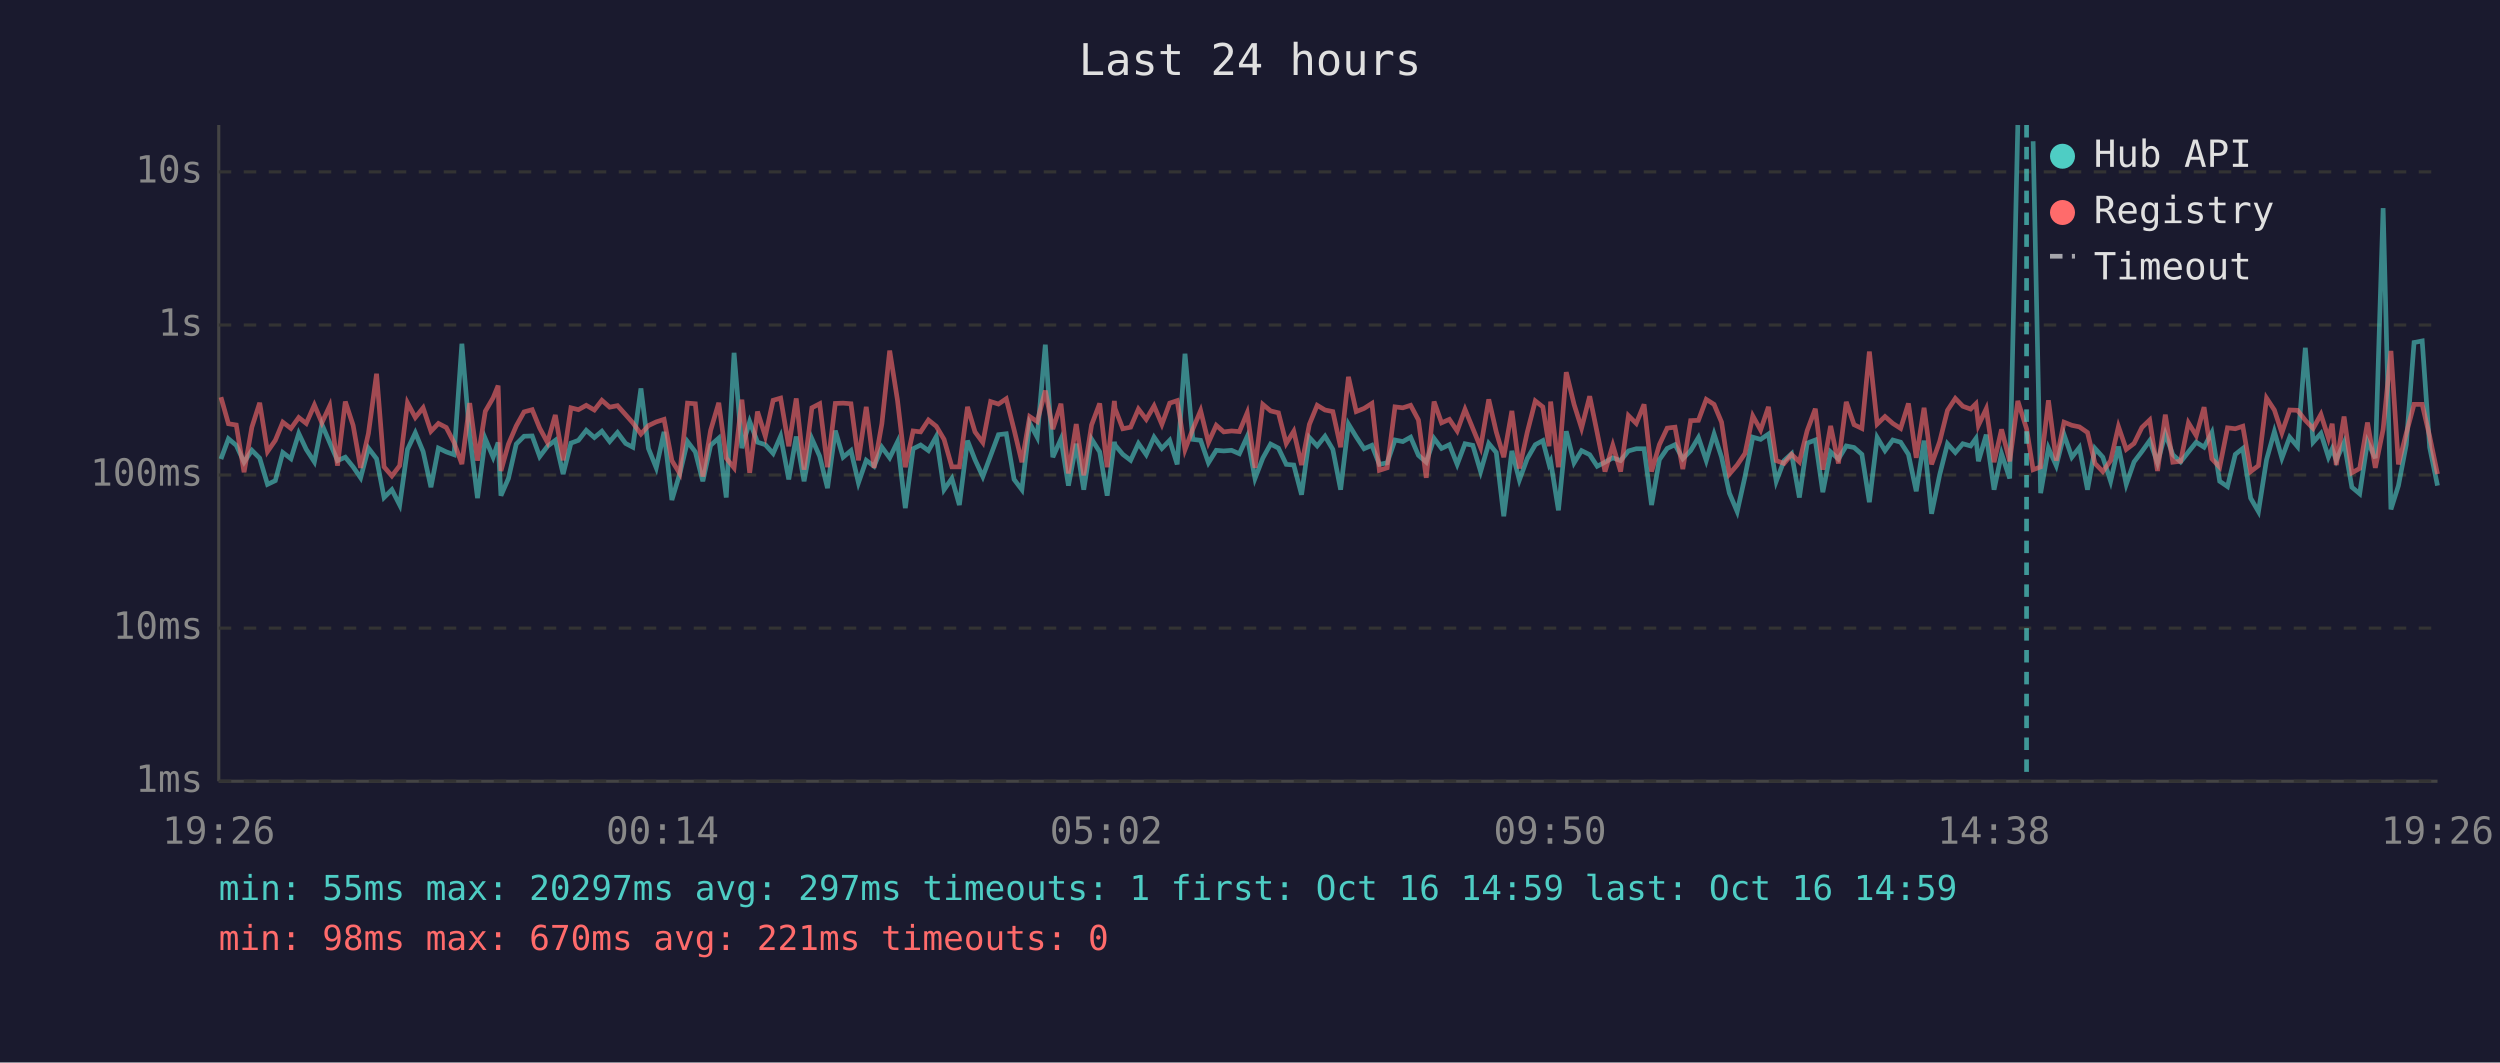
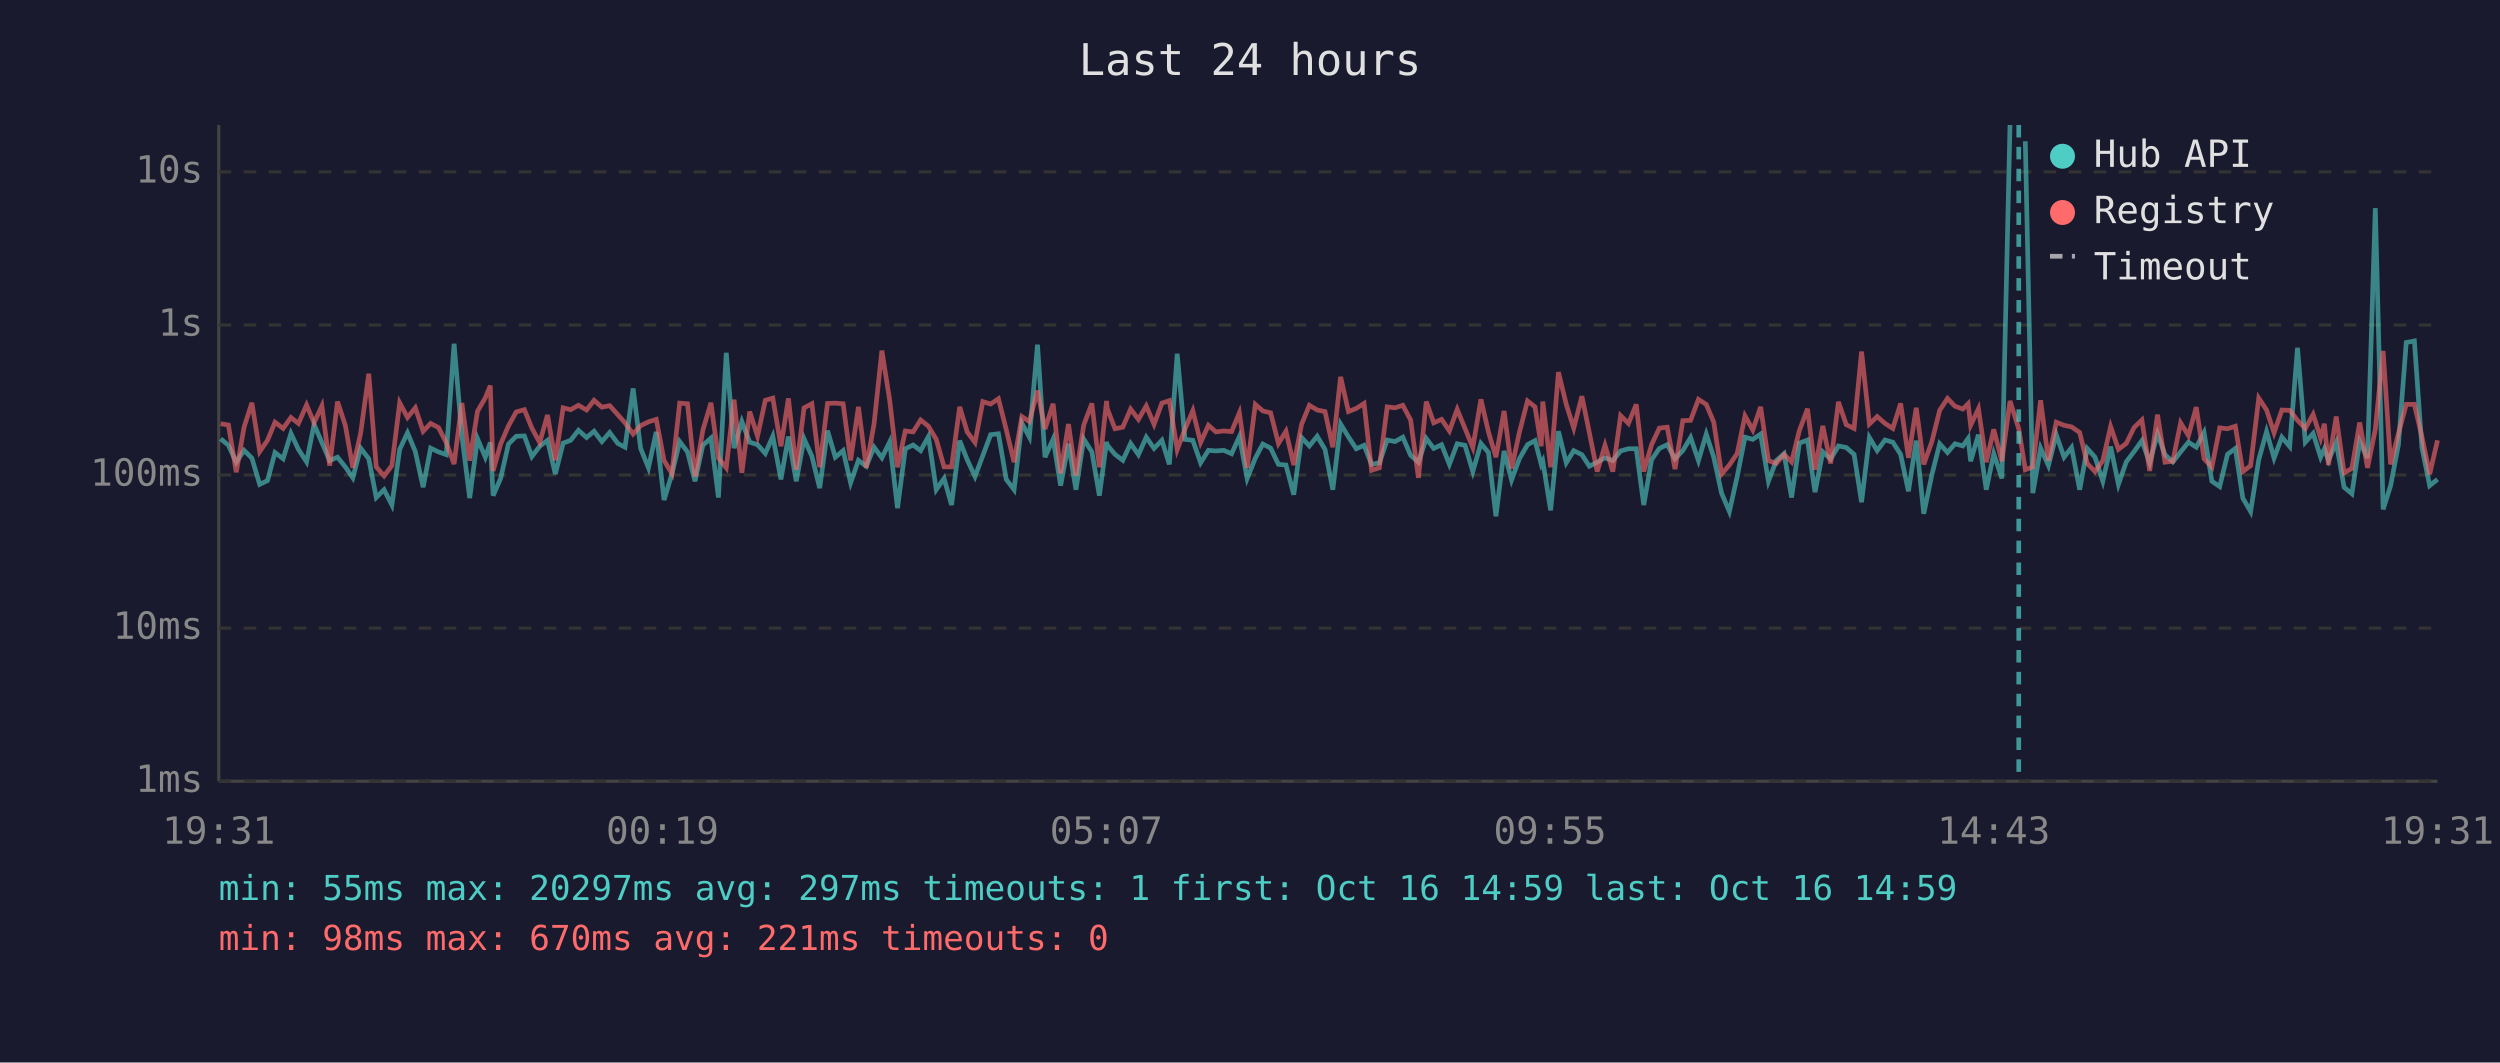
<svg xmlns="http://www.w3.org/2000/svg" viewBox="0 0 800 340" font-family="monospace" font-size="12">
  <rect width="800" height="340" fill="#1a1a2e" />
  <text x="400" y="24" fill="#e0e0e0" font-size="14" text-anchor="middle">Last 24 hours</text>
  <line x1="70" y1="40" x2="70" y2="250" stroke="#444" stroke-width="1" />
  <line x1="70" y1="250" x2="780" y2="250" stroke="#444" stroke-width="1" />
  <line x1="70" y1="250" x2="780" y2="250" stroke="#333" stroke-width="1" stroke-dasharray="4" />
  <text x="65" y="250" fill="#888" text-anchor="end" dominant-baseline="middle">1ms</text>
  <line x1="70" y1="201" x2="780" y2="201" stroke="#333" stroke-width="1" stroke-dasharray="4" />
  <text x="65" y="201" fill="#888" text-anchor="end" dominant-baseline="middle">10ms</text>
  <line x1="70" y1="152" x2="780" y2="152" stroke="#333" stroke-width="1" stroke-dasharray="4" />
  <text x="65" y="152" fill="#888" text-anchor="end" dominant-baseline="middle">100ms</text>
  <line x1="70" y1="104" x2="780" y2="104" stroke="#333" stroke-width="1" stroke-dasharray="4" />
  <text x="65" y="104" fill="#888" text-anchor="end" dominant-baseline="middle">1s</text>
  <line x1="70" y1="55" x2="780" y2="55" stroke="#333" stroke-width="1" stroke-dasharray="4" />
  <text x="65" y="55" fill="#888" text-anchor="end" dominant-baseline="middle">10s</text>
-   <text x="70" y="270" fill="#888" text-anchor="middle">19:26</text>
-   <text x="212" y="270" fill="#888" text-anchor="middle">00:14</text>
-   <text x="354" y="270" fill="#888" text-anchor="middle">05:02</text>
-   <text x="496" y="270" fill="#888" text-anchor="middle">09:50</text>
-   <text x="638" y="270" fill="#888" text-anchor="middle">14:38</text>
-   <text x="780" y="270" fill="#888" text-anchor="middle">19:26</text>
-   <polyline points="70.7,146.9 73.1,140.4 75.6,142.5 78.1,147.9 80.6,144.1 83.1,146.6 85.6,155.0 88.1,153.8 90.5,144.8 93.1,146.8 95.6,138.7 98.0,143.8 100.6,147.8 103.0,135.8 105.5,141.6 108.0,147.4 110.5,146.3 113.0,149.4 115.4,152.9 117.9,143.4 120.5,146.8 122.9,159.2 125.4,156.7 127.9,161.6 130.4,143.8 132.9,138.5 135.4,144.5 137.9,155.9 140.3,143.4 142.8,144.6 145.3,145.5 147.8,110.0 150.3,139.4 152.8,159.4 155.3,140.4 157.8,146.3 159.4,141.6 160.3,158.6 162.7,153.1 165.2,142.1 167.7,139.6 170.3,139.5 172.7,146.1 175.2,142.8 177.7,140.9 180.2,151.7 182.7,141.8 185.1,140.9 187.6,137.7 190.2,140.0 192.6,138.0 195.1,141.3 197.6,138.4 200.2,141.9 202.5,143.1 205.1,124.3 207.5,143.5 210.0,149.7 212.5,138.2 215.0,160.0 217.5,151.7 220.0,141.3 222.5,144.6 224.9,154.0 227.4,142.5 230.0,140.2 232.4,159.2 234.9,112.9 237.4,143.4 239.9,134.9 242.4,141.5 244.9,142.3 247.4,145.1 249.8,139.6 252.4,153.4 254.8,139.7 257.3,154.0 259.8,140.4 262.3,146.0 264.8,156.2 267.3,137.8 269.8,146.3 272.3,144.2 274.7,154.5 277.2,147.3 279.7,149.2 282.2,143.1 284.7,146.5 287.2,141.4 289.7,162.6 292.2,143.6 294.6,142.4 297.1,144.2 299.6,139.7 302.1,156.7 304.6,153.1 307.0,161.6 309.6,141.0 312.0,147.1 314.5,152.5 317.0,145.8 319.5,139.1 322.0,138.8 324.5,153.4 327.0,156.7 329.5,135.4 331.9,139.9 334.5,110.3 336.9,146.3 339.5,140.5 341.9,155.4 344.4,142.0 346.8,156.7 349.3,140.5 351.9,144.6 354.3,158.6 356.6,141.4 356.8,142.4 359.3,145.4 361.8,147.3 364.3,141.9 366.8,145.5 369.3,139.9 371.8,143.5 374.3,140.9 376.7,148.6 379.2,113.2 381.7,140.6 384.2,140.9 386.7,148.1 389.2,144.1 391.6,144.3 394.1,144.1 396.6,145.2 399.1,139.7 401.6,153.1 404.1,146.6 406.6,142.1 409.1,143.4 411.6,148.6 414.0,148.8 416.5,158.3 419.0,140.0 421.5,142.7 424.0,139.6 426.5,143.8 429.0,156.7 431.5,135.7 434.0,139.8 436.5,143.6 439.0,142.5 441.4,148.6 443.9,148.1 446.4,140.8 448.9,141.3 451.4,139.9 453.9,145.7 456.4,147.9 458.9,140.3 461.3,143.5 463.8,142.3 466.3,148.6 468.8,142.0 471.3,142.5 473.8,150.9 476.4,141.9 478.8,144.8 481.2,165.2 483.8,144.3 486.2,153.6 488.7,146.8 491.3,142.3 493.7,141.0 495.7,148.6 496.2,147.6 498.7,163.3 501.2,138.0 503.7,148.1 506.1,144.2 508.7,145.5 511.1,149.2 513.6,147.9 516.1,146.5 518.6,147.4 521.1,144.3 523.6,143.6 526.1,143.6 528.5,161.6 531.0,147.1 533.5,143.5 536.0,142.3 538.5,146.8 541.0,144.2 543.5,140.0 546.0,147.4 548.5,138.9 550.9,146.3 553.4,157.8 555.9,163.7 558.4,152.5 560.9,139.9 563.4,140.6 565.9,138.9 568.4,154.0 570.9,147.4 573.3,145.2 575.8,159.2 578.3,141.8 580.9,140.8 583.3,157.5 585.8,144.6 588.3,146.9 590.8,142.7 593.3,143.2 595.8,145.4 598.2,160.7 600.7,140.0 603.2,144.2 605.7,140.8 608.2,141.5 610.7,145.4 613.2,157.2 615.7,141.0 618.1,164.4 620.7,151.9 623.2,142.0 625.7,144.8 628.1,142.0 630.6,142.7 632.3,140.3 633.1,147.6 635.6,139.1 638.1,156.7 640.5,145.2 643.1,153.1 645.7,40.0" fill="none" stroke="#4ecdc4" stroke-width="1.5" opacity="0.6" />
-   <polyline points="650.6,45.2 653.0,157.8 655.5,143.4 658.0,149.0 660.5,139.1 663.0,146.3 665.4,143.2 668.0,156.7 670.4,143.5 672.9,146.3 675.4,154.0 677.9,142.9 680.4,155.0 682.9,147.8 685.4,144.5 687.9,141.0 690.4,148.1 692.9,138.8 695.3,145.5 697.8,147.8 700.3,144.6 702.8,141.5 705.3,143.1 707.8,138.4 710.3,154.0 712.8,155.7 715.3,145.4 717.7,143.5 720.2,159.4 722.7,163.7 725.3,147.1 727.8,138.1 730.2,146.6 732.7,139.9 735.2,142.9 737.7,111.3 740.2,141.5 742.7,138.7 745.1,146.3 746.3,143.6 747.6,147.3 750.1,141.6 752.6,155.9 755.1,158.0 757.6,141.3 760.1,146.6 762.6,66.6 765.1,163.0 767.5,155.4 770.0,142.3 772.5,109.6 775.1,109.1 777.5,143.2 780.0,155.4" fill="none" stroke="#4ecdc4" stroke-width="1.5" opacity="0.6" />
-   <polyline points="70.7,127.1 73.1,135.6 75.6,136.0 78.1,151.1 80.6,136.7 83.1,128.9 85.6,144.5 88.1,140.9 90.5,135.1 93.1,137.1 95.6,133.6 98.0,135.5 100.6,129.6 103.0,135.3 105.5,129.9 108.0,149.0 110.5,128.5 113.0,136.1 115.4,149.7 117.9,138.7 120.5,119.6 122.9,149.4 125.4,152.3 127.9,149.0 130.4,128.9 132.9,133.6 135.4,130.5 137.9,138.0 140.3,135.5 142.8,136.8 145.3,141.6 147.8,148.5 150.3,129.0 152.8,147.4 155.3,131.6 157.8,127.3 159.4,123.4 160.3,150.7 162.7,142.1 165.2,136.3 167.7,131.8 170.3,131.1 172.7,137.0 175.2,141.6 177.7,132.8 180.2,147.3 182.7,130.5 185.1,131.1 187.6,129.7 190.2,131.2 192.6,128.1 195.1,130.3 197.6,129.8 200.2,132.7 202.5,135.3 205.1,138.9 207.5,136.2 210.0,135.0 212.5,134.2 215.0,147.4 217.5,151.5 220.0,129.0 222.5,129.2 224.9,152.5 227.4,137.7 230.0,128.9 232.4,146.6 234.9,149.7 237.4,127.9 239.9,151.3 242.4,131.7 244.9,139.6 247.4,128.1 249.8,127.4 252.4,142.8 254.8,127.5 257.3,150.3 259.8,130.5 262.3,129.2 264.8,149.5 267.3,129.1 269.8,129.0 272.3,129.2 274.7,147.3 277.2,130.2 279.7,149.7 282.2,135.6 284.7,112.2 287.2,128.1 289.7,149.5 292.2,137.9 294.6,138.2 297.1,134.4 299.6,136.4 302.1,140.6 304.6,149.4 307.0,149.4 309.6,130.2 312.0,138.2 314.5,141.6 317.0,128.5 319.5,129.3 322.0,127.6 324.5,137.5 327.0,147.9 329.5,133.3 331.9,134.9 334.5,125.0 336.9,137.3 339.5,129.2 341.9,151.5 344.4,135.7 346.8,152.1 349.3,136.0 351.9,129.1 354.3,149.5 356.6,128.3 356.8,130.7 359.3,137.2 361.8,136.7 364.3,130.9 366.8,134.2 369.3,129.9 371.8,135.8 374.3,129.0 376.7,128.2 379.2,143.9 381.7,137.3 384.2,131.4 386.7,141.6 389.2,136.1 391.6,138.2 394.1,137.9 396.6,138.1 399.1,132.1 401.6,149.7 404.1,129.4 406.6,131.5 409.1,132.1 411.6,141.9 414.0,138.0 416.5,148.8 419.0,135.8 421.5,129.7 424.0,131.2 426.5,131.7 429.0,143.1 431.5,120.6 434.0,131.7 436.5,130.7 439.0,129.1 441.4,150.5 443.9,149.7 446.4,130.2 448.9,130.5 451.4,129.7 453.9,134.4 456.4,152.9 458.9,128.5 461.3,135.3 463.8,134.2 466.3,137.9 468.8,131.0 471.3,137.1 473.8,143.2 476.4,127.8 478.8,138.2 481.2,146.3 483.8,131.5 486.2,149.9 488.7,138.4 491.3,128.3 493.7,130.2 495.7,142.8 496.2,128.5 498.7,149.5 501.2,119.1 503.7,129.4 506.1,137.0 508.7,126.8 511.1,138.5 513.6,150.9 516.1,142.5 518.6,150.9 521.1,133.0 523.6,135.5 526.1,129.4 528.5,150.9 531.0,142.3 533.5,137.0 536.0,136.7 538.5,150.1 541.0,134.6 543.5,134.5 546.0,127.8 548.5,129.4 550.9,135.1 553.4,151.7 555.9,148.8 558.4,145.1 560.9,133.1 563.4,137.6 565.9,130.2 568.4,147.4 570.9,148.3 573.3,145.4 575.8,147.8 578.3,137.8 580.9,130.8 583.3,150.3 585.8,136.3 588.3,148.3 590.8,128.6 593.3,135.9 595.8,137.1 598.2,112.5 600.7,135.7 603.2,133.3 605.7,135.5 608.2,137.1 610.7,129.1 613.2,146.5 615.7,130.5 618.1,148.6 620.7,141.3 623.2,131.3 625.7,127.5 628.1,130.0 630.6,130.9 632.3,129.2 633.1,136.1 635.6,130.8 638.1,147.9 640.5,137.4 643.1,147.6 645.7,128.3 648.5,137.2 650.6,150.3 653.0,149.4 655.5,128.1 658.0,147.4 660.5,135.1 663.0,136.1 665.4,136.6 668.0,138.4 670.4,148.3 672.9,150.9 675.4,147.4 677.9,136.5 680.4,143.8 682.9,141.9 685.4,136.8 687.9,134.4 690.4,150.7 692.9,132.7 695.3,147.9 697.8,147.6 700.3,135.3 702.8,139.4 705.3,130.3 707.8,146.8 710.3,149.5 712.8,136.9 715.3,137.2 717.7,136.4 720.2,150.9 722.7,149.0 725.3,127.4 727.8,131.2 730.2,138.5 732.7,131.2 735.2,131.3 737.7,134.5 740.2,137.1 742.7,132.6 745.1,140.2 746.3,135.6 747.6,148.8 750.1,133.3 752.6,151.3 755.1,149.9 757.6,135.2 760.1,149.7 762.6,137.4 765.1,112.3 767.5,148.6 770.0,138.7 772.5,129.4 775.1,129.4 777.5,139.7 780.0,151.7" fill="none" stroke="#ff6b6b" stroke-width="1.5" opacity="0.6" />
-   <line x1="648.5" y1="40" x2="648.5" y2="250" stroke="#4ecdc4" stroke-width="1.5" stroke-dasharray="4,3" opacity="0.7" />
+   <text x="70" y="270" fill="#888" text-anchor="middle">19:31</text>
+   <text x="212" y="270" fill="#888" text-anchor="middle">00:19</text>
+   <text x="354" y="270" fill="#888" text-anchor="middle">05:07</text>
+   <text x="496" y="270" fill="#888" text-anchor="middle">09:55</text>
+   <text x="638" y="270" fill="#888" text-anchor="middle">14:43</text>
+   <text x="780" y="270" fill="#888" text-anchor="middle">19:31</text>
+   <polyline points="70.6,140.4 73.1,142.5 75.6,147.9 78.1,144.1 80.6,146.6 83.1,155.0 85.6,153.8 88.0,144.8 90.6,146.8 93.1,138.7 95.5,143.8 98.1,147.8 100.5,135.8 103.0,141.6 105.5,147.4 108.0,146.3 110.5,149.4 112.9,152.9 115.4,143.4 118.0,146.8 120.4,159.2 122.9,156.7 125.4,161.6 127.9,143.8 130.4,138.5 132.9,144.5 135.4,155.9 137.8,143.4 140.3,144.6 142.8,145.5 145.3,110.0 147.8,139.4 150.3,159.4 152.8,140.4 155.3,146.3 156.9,141.6 157.8,158.6 160.2,153.1 162.7,142.1 165.2,139.6 167.8,139.5 170.2,146.1 172.7,142.8 175.2,140.9 177.7,151.7 180.2,141.8 182.6,140.9 185.1,137.7 187.7,140.0 190.1,138.0 192.6,141.3 195.1,138.4 197.7,141.9 200.0,143.1 202.6,124.3 205.0,143.5 207.5,149.7 210.0,138.2 212.5,160.0 215.0,151.7 217.5,141.3 220.0,144.6 222.4,154.0 224.9,142.5 227.5,140.2 229.9,159.2 232.4,112.9 234.9,143.4 237.4,134.9 239.9,141.5 242.4,142.3 244.9,145.1 247.3,139.6 249.9,153.4 252.3,139.7 254.8,154.0 257.3,140.4 259.8,146.0 262.3,156.2 264.8,137.8 267.3,146.3 269.8,144.2 272.2,154.5 274.7,147.3 277.2,149.2 279.7,143.1 282.2,146.5 284.7,141.4 287.2,162.6 289.7,143.6 292.2,142.4 294.6,144.2 297.1,139.7 299.6,156.7 302.1,153.1 304.5,161.6 307.1,141.0 309.5,147.1 312.0,152.5 314.5,145.8 317.0,139.1 319.5,138.8 322.0,153.4 324.5,156.7 327.0,135.4 329.4,139.9 332.0,110.3 334.4,146.3 337.0,140.5 339.4,155.4 341.9,142.0 344.3,156.7 346.8,140.5 349.4,144.6 351.8,158.6 354.1,141.4 354.3,142.4 356.8,145.4 359.3,147.3 361.8,141.9 364.3,145.5 366.8,139.9 369.3,143.5 371.8,140.9 374.2,148.6 376.7,113.2 379.2,140.6 381.7,140.9 384.2,148.1 386.7,144.1 389.1,144.3 391.6,144.1 394.1,145.2 396.6,139.7 399.1,153.1 401.7,146.6 404.1,142.1 406.6,143.4 409.1,148.6 411.5,148.8 414.0,158.3 416.5,140.0 419.0,142.7 421.5,139.6 424.0,143.8 426.5,156.7 429.0,135.7 431.5,139.8 434.0,143.6 436.5,142.5 438.9,148.6 441.4,148.1 443.9,140.8 446.4,141.3 448.9,139.9 451.4,145.7 453.9,147.9 456.4,140.3 458.8,143.5 461.3,142.3 463.8,148.6 466.3,142.0 468.8,142.5 471.3,150.9 473.9,141.9 476.3,144.8 478.7,165.2 481.3,144.3 483.7,153.6 486.2,146.8 488.8,142.3 491.2,141.0 493.2,148.6 493.7,147.6 496.2,163.3 498.7,138.0 501.2,148.1 503.6,144.2 506.2,145.5 508.6,149.2 511.1,147.9 513.6,146.5 516.1,147.4 518.6,144.3 521.1,143.6 523.6,143.6 526.0,161.6 528.5,147.1 531.0,143.5 533.5,142.3 536.0,146.8 538.5,144.2 541.0,140.0 543.5,147.4 546.0,138.9 548.4,146.3 550.9,157.8 553.4,163.7 555.9,152.5 558.4,139.9 560.9,140.6 563.4,138.9 565.9,154.0 568.4,147.4 570.9,145.2 573.3,159.2 575.8,141.8 578.4,140.8 580.8,157.5 583.3,144.6 585.8,146.9 588.3,142.7 590.8,143.2 593.3,145.4 595.7,160.7 598.2,140.0 600.7,144.2 603.2,140.8 605.7,141.5 608.2,145.4 610.7,157.2 613.2,141.0 615.6,164.4 618.2,151.9 620.7,142.0 623.2,144.8 625.6,142.0 628.1,142.7 629.8,140.3 630.6,147.6 633.1,139.1 635.6,156.7 638.0,145.2 640.6,153.1 643.2,40.0" fill="none" stroke="#4ecdc4" stroke-width="1.5" opacity="0.6" />
+   <polyline points="648.1,45.2 650.5,157.8 653.0,143.4 655.5,149.0 658.0,139.1 660.5,146.3 662.9,143.2 665.5,156.7 667.9,143.5 670.4,146.3 672.9,154.0 675.4,142.9 677.9,155.0 680.4,147.8 682.9,144.5 685.4,141.0 687.9,148.1 690.4,138.8 692.8,145.5 695.3,147.8 697.8,144.6 700.3,141.5 702.8,143.1 705.3,138.4 707.8,154.0 710.3,155.7 712.8,145.4 715.3,143.5 717.7,159.4 720.2,163.7 722.8,147.1 725.3,138.1 727.7,146.6 730.2,139.9 732.7,142.9 735.2,111.3 737.7,141.5 740.2,138.7 742.6,146.3 743.8,143.6 745.1,147.3 747.6,141.6 750.1,155.9 752.6,158.0 755.1,141.3 757.6,146.6 760.1,66.6 762.6,163.0 765.0,155.4 767.5,142.3 770.0,109.6 772.6,109.1 775.0,143.2 777.5,155.4 780.0,153.4" fill="none" stroke="#4ecdc4" stroke-width="1.5" opacity="0.6" />
+   <polyline points="70.6,135.6 73.1,136.0 75.6,151.1 78.1,136.7 80.6,128.9 83.1,144.5 85.6,140.9 88.0,135.1 90.6,137.1 93.1,133.6 95.5,135.5 98.1,129.6 100.5,135.3 103.0,129.9 105.5,149.0 108.0,128.5 110.5,136.1 112.9,149.7 115.4,138.7 118.0,119.6 120.4,149.4 122.9,152.3 125.4,149.0 127.9,128.9 130.4,133.6 132.9,130.5 135.4,138.0 137.8,135.5 140.3,136.8 142.8,141.6 145.3,148.5 147.8,129.0 150.3,147.4 152.8,131.6 155.3,127.3 156.9,123.4 157.8,150.7 160.2,142.1 162.7,136.3 165.2,131.8 167.8,131.1 170.2,137.0 172.7,141.6 175.2,132.8 177.7,147.3 180.2,130.5 182.6,131.1 185.1,129.7 187.7,131.2 190.1,128.1 192.6,130.3 195.1,129.8 197.7,132.7 200.0,135.3 202.6,138.9 205.0,136.2 207.5,135.0 210.0,134.2 212.5,147.4 215.0,151.5 217.5,129.0 220.0,129.2 222.4,152.5 224.9,137.7 227.5,128.9 229.9,146.6 232.4,149.7 234.9,127.9 237.4,151.3 239.9,131.7 242.4,139.6 244.9,128.1 247.3,127.4 249.9,142.8 252.3,127.5 254.8,150.3 257.3,130.5 259.8,129.2 262.3,149.5 264.8,129.1 267.3,129.0 269.8,129.2 272.2,147.3 274.7,130.2 277.2,149.7 279.7,135.6 282.2,112.2 284.7,128.1 287.2,149.5 289.7,137.9 292.2,138.2 294.6,134.4 297.1,136.4 299.6,140.6 302.1,149.4 304.5,149.4 307.1,130.2 309.5,138.2 312.0,141.6 314.5,128.5 317.0,129.3 319.5,127.6 322.0,137.5 324.5,147.9 327.0,133.3 329.4,134.9 332.0,125.0 334.4,137.3 337.0,129.2 339.4,151.5 341.9,135.7 344.3,152.1 346.8,136.0 349.4,129.1 351.8,149.5 354.1,128.3 354.3,130.7 356.8,137.2 359.3,136.7 361.8,130.9 364.3,134.2 366.8,129.9 369.3,135.8 371.8,129.0 374.2,128.2 376.7,143.9 379.2,137.3 381.7,131.4 384.2,141.6 386.7,136.1 389.1,138.2 391.6,137.9 394.1,138.1 396.6,132.1 399.1,149.7 401.7,129.4 404.1,131.5 406.6,132.1 409.1,141.9 411.5,138.0 414.0,148.8 416.5,135.8 419.0,129.7 421.5,131.2 424.0,131.7 426.5,143.1 429.0,120.6 431.5,131.7 434.0,130.7 436.5,129.1 438.9,150.5 441.4,149.7 443.9,130.2 446.4,130.5 448.9,129.7 451.4,134.4 453.9,152.9 456.4,128.5 458.8,135.3 461.3,134.2 463.8,137.9 466.3,131.0 468.8,137.1 471.3,143.2 473.9,127.8 476.3,138.2 478.7,146.3 481.3,131.5 483.7,149.9 486.2,138.4 488.8,128.3 491.2,130.2 493.2,142.8 493.7,128.5 496.2,149.5 498.7,119.1 501.2,129.4 503.6,137.0 506.2,126.8 508.6,138.5 511.1,150.9 513.6,142.5 516.1,150.9 518.6,133.0 521.1,135.5 523.6,129.4 526.0,150.9 528.5,142.3 531.0,137.0 533.5,136.7 536.0,150.1 538.5,134.6 541.0,134.5 543.5,127.8 546.0,129.4 548.4,135.1 550.9,151.7 553.4,148.8 555.9,145.1 558.4,133.1 560.9,137.6 563.4,130.2 565.9,147.4 568.4,148.3 570.9,145.4 573.3,147.8 575.8,137.8 578.4,130.8 580.8,150.3 583.3,136.3 585.8,148.3 588.3,128.6 590.8,135.9 593.3,137.1 595.7,112.5 598.2,135.7 600.7,133.3 603.2,135.5 605.7,137.1 608.2,129.1 610.7,146.5 613.2,130.5 615.6,148.6 618.2,141.3 620.7,131.3 623.2,127.5 625.6,130.0 628.1,130.9 629.8,129.2 630.6,136.1 633.1,130.8 635.6,147.9 638.0,137.4 640.6,147.6 643.2,128.3 646.0,137.2 648.1,150.3 650.5,149.4 653.0,128.1 655.5,147.4 658.0,135.1 660.5,136.1 662.9,136.6 665.5,138.4 667.9,148.3 670.4,150.9 672.9,147.4 675.4,136.5 677.9,143.8 680.4,141.9 682.9,136.8 685.4,134.4 687.9,150.7 690.4,132.7 692.8,147.9 695.3,147.6 697.8,135.3 700.3,139.4 702.8,130.3 705.3,146.8 707.8,149.5 710.3,136.9 712.8,137.2 715.3,136.4 717.7,150.9 720.2,149.0 722.8,127.4 725.3,131.2 727.7,138.5 730.2,131.2 732.7,131.3 735.2,134.5 737.7,137.1 740.2,132.6 742.6,140.2 743.8,135.6 745.1,148.8 747.6,133.3 750.1,151.3 752.6,149.9 755.1,135.2 757.6,149.7 760.1,137.4 762.6,112.3 765.0,148.6 767.5,138.7 770.0,129.4 772.6,129.4 775.0,139.7 777.5,151.7 780.0,140.9" fill="none" stroke="#ff6b6b" stroke-width="1.5" opacity="0.6" />
+   <line x1="646.0" y1="40" x2="646.0" y2="250" stroke="#4ecdc4" stroke-width="1.5" stroke-dasharray="4,3" opacity="0.7" />
  <circle cx="660" cy="50" r="4" fill="#4ecdc4" />
  <text x="670" y="50" fill="#e0e0e0" dominant-baseline="middle">Hub API</text>
  <circle cx="660" cy="68" r="4" fill="#ff6b6b" />
  <text x="670" y="68" fill="#e0e0e0" dominant-baseline="middle">Registry</text>
  <line x1="656" y1="82" x2="664" y2="82" stroke="#e0e0e0" stroke-width="1.5" stroke-dasharray="4,3" opacity="0.7" />
  <text x="670" y="86" fill="#e0e0e0" dominant-baseline="middle">Timeout</text>
  <text x="70" y="288" fill="#4ecdc4" font-size="11">min: 55ms  max: 20297ms  avg: 297ms  timeouts: 1  first: Oct 16 14:59  last: Oct 16 14:59</text>
  <text x="70" y="304" fill="#ff6b6b" font-size="11">min: 98ms  max: 670ms  avg: 221ms  timeouts: 0</text>
</svg>
